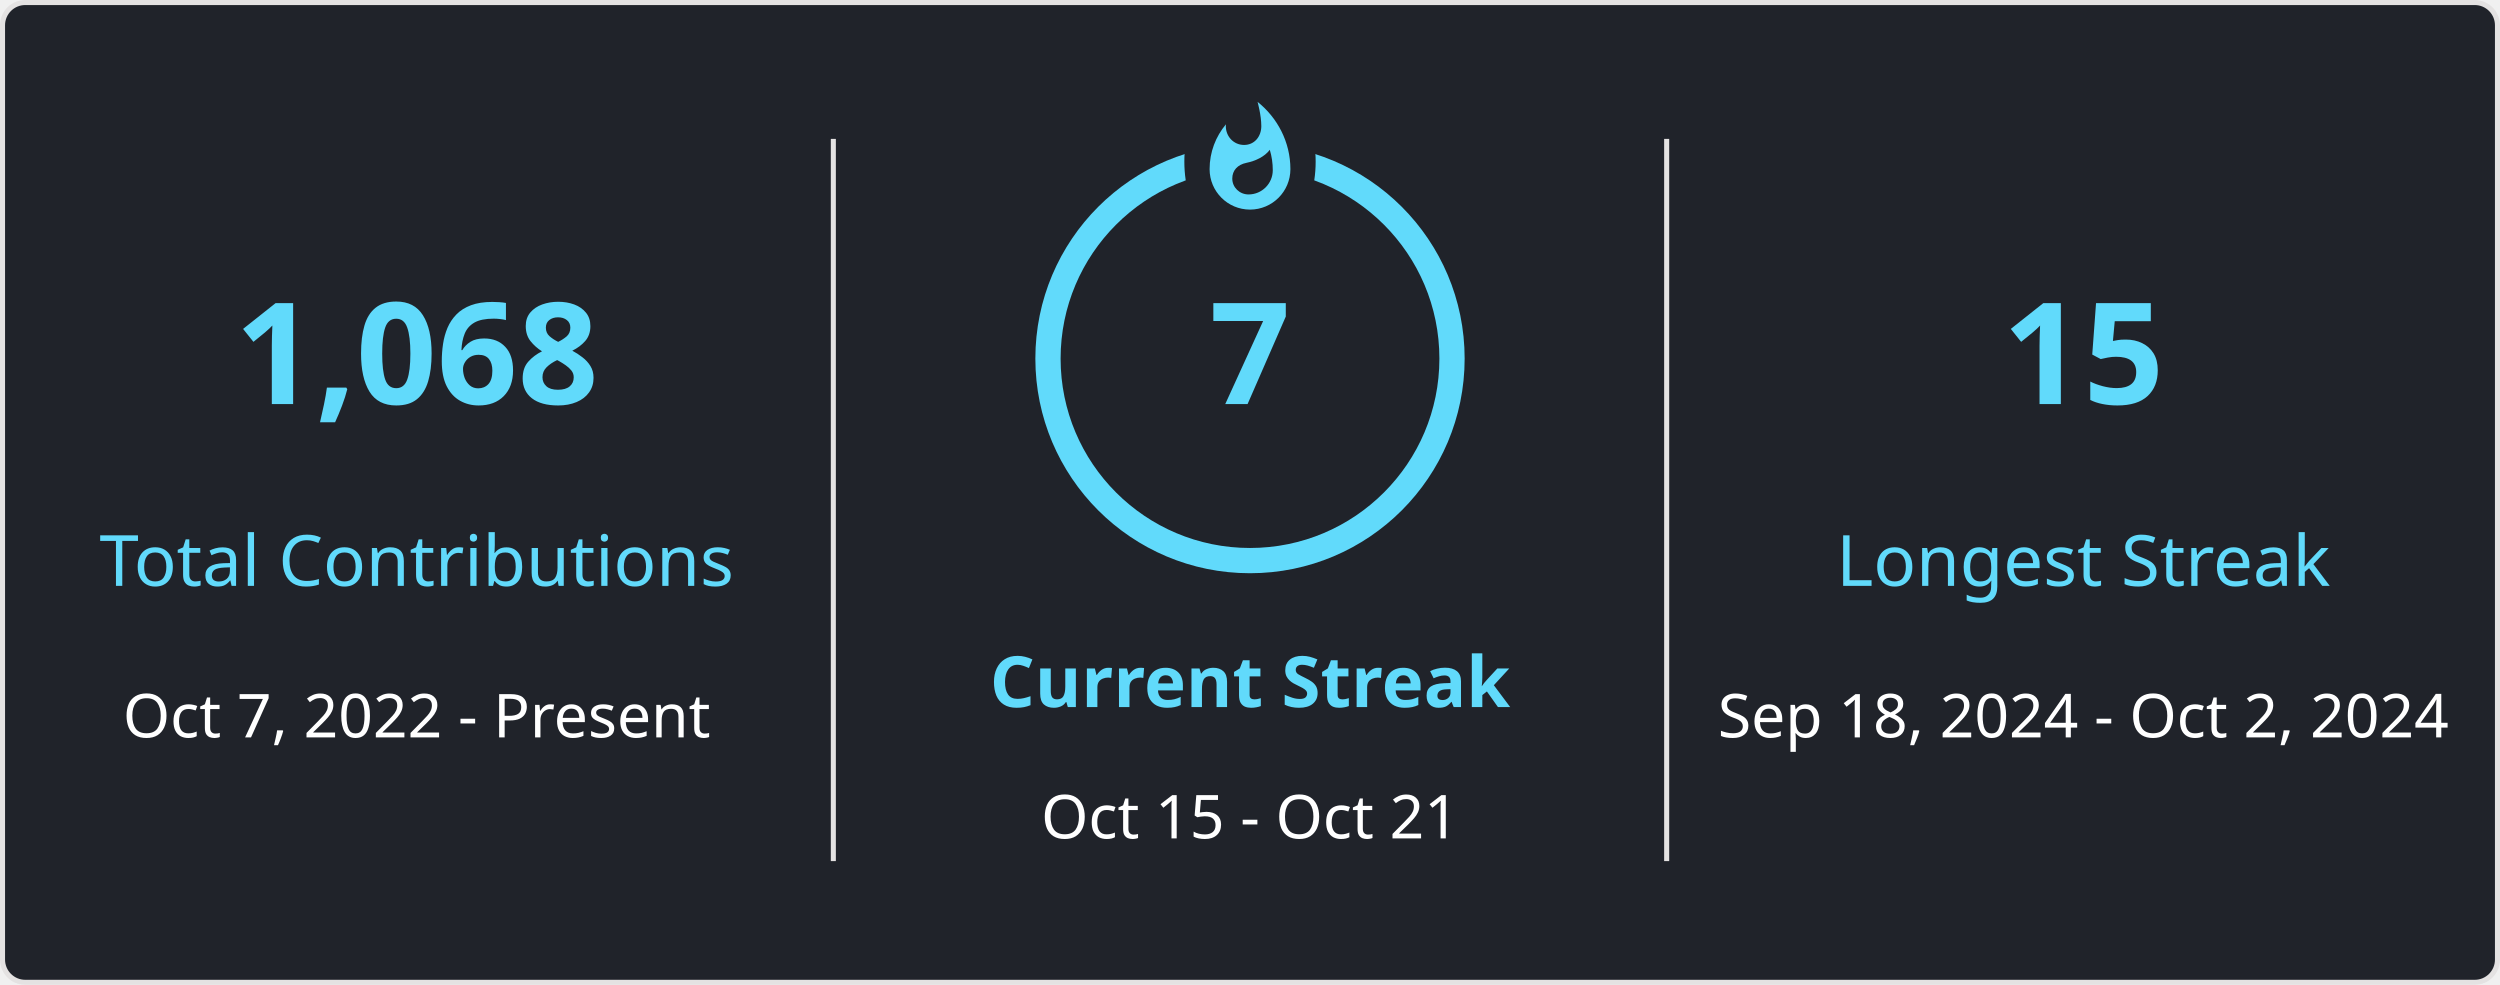
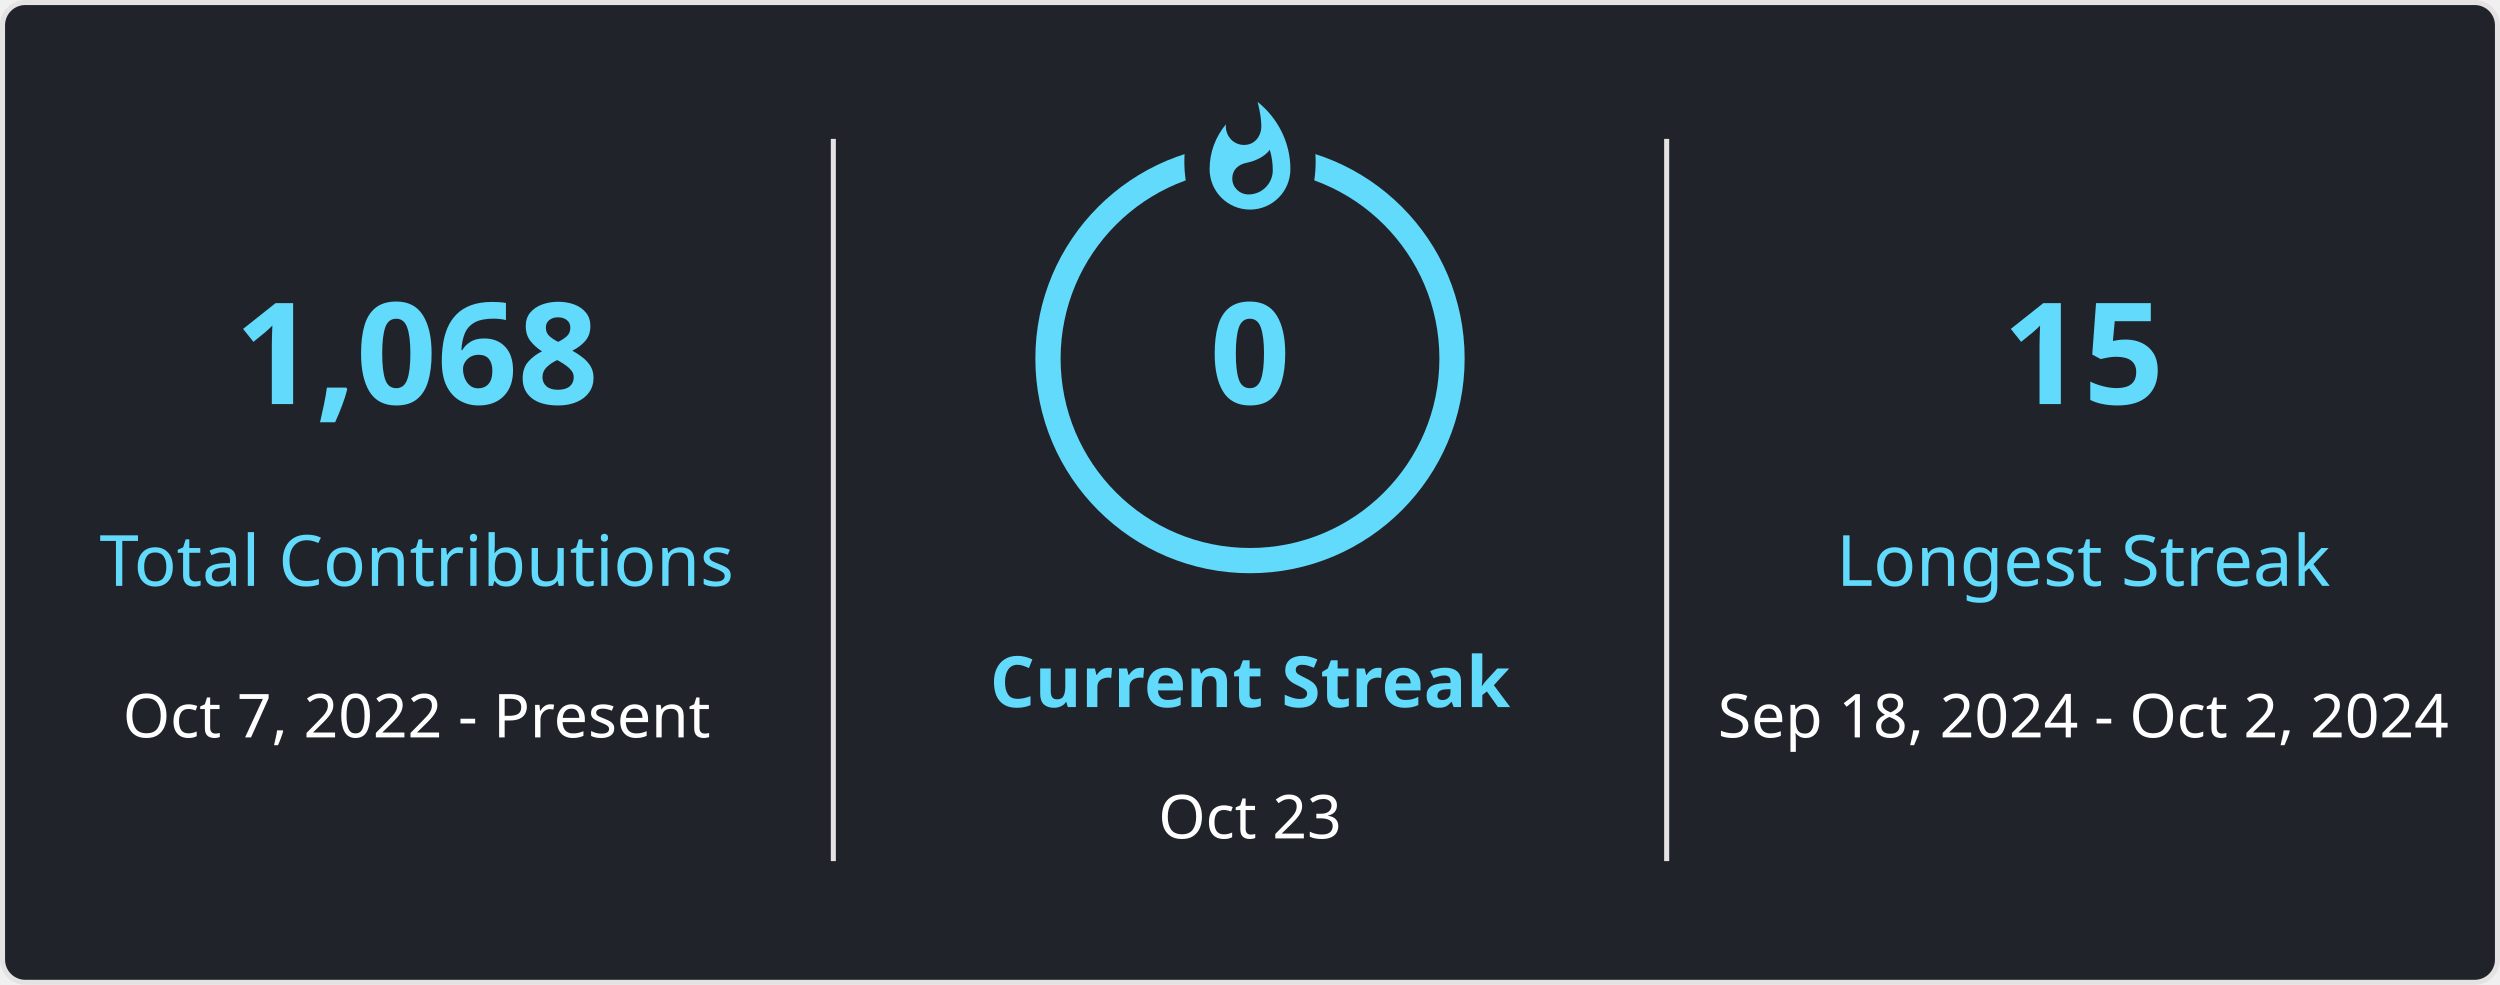
<svg xmlns="http://www.w3.org/2000/svg" style="isolation: isolate" viewBox="0 0 495 195" width="495px" height="195px" direction="ltr">
  <style>
            
            
        </style>
  <defs>
    <clipPath id="outer_rectangle">
      <rect width="495" height="195" rx="4.5" />
    </clipPath>
    <mask id="mask_out_ring_behind_fire">
      <rect width="495" height="195" fill="white" />
      <ellipse id="mask-ellipse" cx="247.5" cy="32" rx="13" ry="18" fill="black" />
    </mask>
  </defs>
  <g clip-path="url(#outer_rectangle)">
    <g style="isolation: isolate">
      <rect stroke="#E4E2E2" fill="#20232A" rx="4.5" x="0.5" y="0.5" width="494" height="194" />
    </g>
    <g style="isolation: isolate">
      <line x1="165" y1="28" x2="165" y2="170" vector-effect="non-scaling-stroke" stroke-width="1" stroke="#E4E2E2" stroke-linejoin="miter" stroke-linecap="square" stroke-miterlimit="3" />
      <line x1="330" y1="28" x2="330" y2="170" vector-effect="non-scaling-stroke" stroke-width="1" stroke="#E4E2E2" stroke-linejoin="miter" stroke-linecap="square" stroke-miterlimit="3" />
    </g>
    <g style="isolation: isolate">
      <g transform="translate(82.5, 48)">
        <text x="0" y="32" stroke-width="0" text-anchor="middle" fill="#61DAFB" stroke="none" font-family="&quot;Segoe UI&quot;, Ubuntu, sans-serif" font-weight="700" font-size="28px" font-style="normal" style="opacity: 1;">
                        1,068
                    </text>
      </g>
      <g transform="translate(82.5, 84)">
        <text x="0" y="32" stroke-width="0" text-anchor="middle" fill="#61DAFB" stroke="none" font-family="&quot;Segoe UI&quot;, Ubuntu, sans-serif" font-weight="400" font-size="14px" font-style="normal" style="opacity: 1;">
                        Total Contributions
                    </text>
      </g>
      <g transform="translate(82.5, 114)">
        <text x="0" y="32" stroke-width="0" text-anchor="middle" fill="#FFFFFF" stroke="none" font-family="&quot;Segoe UI&quot;, Ubuntu, sans-serif" font-weight="400" font-size="12px" font-style="normal" style="opacity: 1;">
                        Oct 7, 2022 - Present
                    </text>
      </g>
    </g>
    <g style="isolation: isolate">
      <g transform="translate(247.5, 108)">
        <text x="0" y="32" stroke-width="0" text-anchor="middle" fill="#61DAFB" stroke="none" font-family="&quot;Segoe UI&quot;, Ubuntu, sans-serif" font-weight="700" font-size="14px" font-style="normal" style="opacity: 1;">
                        Current Streak
                    </text>
      </g>
      <g transform="translate(247.5, 145)">
        <text x="0" y="21" stroke-width="0" text-anchor="middle" fill="#FFFFFF" stroke="none" font-family="&quot;Segoe UI&quot;, Ubuntu, sans-serif" font-weight="400" font-size="12px" font-style="normal" style="opacity: 1;">
-                         Oct 15 - Oct 21
+                         Oct 23
                    </text>
      </g>
      <g mask="url(#mask_out_ring_behind_fire)">
        <circle cx="247.5" cy="71" r="40" fill="none" stroke="#61DAFB" stroke-width="5" style="opacity: 1;" />
      </g>
      <g transform="translate(247.5, 19.5)" stroke-opacity="0" style="opacity: 1;">
        <path d="M -12 -0.5 L 15 -0.5 L 15 23.5 L -12 23.5 L -12 -0.5 Z" fill="none" />
        <path d="M 1.5 0.67 C 1.5 0.67 2.24 3.32 2.24 5.47 C 2.24 7.53 0.89 9.2 -1.17 9.2 C -3.23 9.2 -4.79 7.53 -4.79 5.47 L -4.76 5.11 C -6.78 7.51 -8 10.62 -8 13.99 C -8 18.41 -4.42 22 0 22 C 4.42 22 8 18.41 8 13.99 C 8 8.6 5.41 3.79 1.5 0.67 Z M -0.29 19 C -2.07 19 -3.51 17.6 -3.51 15.86 C -3.51 14.24 -2.46 13.1 -0.7 12.74 C 1.07 12.38 2.9 11.53 3.92 10.16 C 4.31 11.45 4.51 12.81 4.51 14.2 C 4.51 16.85 2.36 19 -0.29 19 Z" fill="#61DAFB" stroke-opacity="0" />
      </g>
      <g transform="translate(247.5, 48)">
        <text x="0" y="32" stroke-width="0" text-anchor="middle" fill="#61DAFB" stroke="none" font-family="&quot;Segoe UI&quot;, Ubuntu, sans-serif" font-weight="700" font-size="28px" font-style="normal" style="">
-                         7
+                         0
                    </text>
      </g>
    </g>
    <g style="isolation: isolate">
      <g transform="translate(412.5, 48)">
        <text x="0" y="32" stroke-width="0" text-anchor="middle" fill="#61DAFB" stroke="none" font-family="&quot;Segoe UI&quot;, Ubuntu, sans-serif" font-weight="700" font-size="28px" font-style="normal" style="opacity: 1;">
                        15
                    </text>
      </g>
      <g transform="translate(412.5, 84)">
        <text x="0" y="32" stroke-width="0" text-anchor="middle" fill="#61DAFB" stroke="none" font-family="&quot;Segoe UI&quot;, Ubuntu, sans-serif" font-weight="400" font-size="14px" font-style="normal" style="opacity: 1;">
                        Longest Streak
                    </text>
      </g>
      <g transform="translate(412.5, 114)">
        <text x="0" y="32" stroke-width="0" text-anchor="middle" fill="#FFFFFF" stroke="none" font-family="&quot;Segoe UI&quot;, Ubuntu, sans-serif" font-weight="400" font-size="12px" font-style="normal" style="opacity: 1;">
                        Sep 18, 2024 - Oct 2, 2024
                    </text>
      </g>
    </g>
  </g>
</svg>
